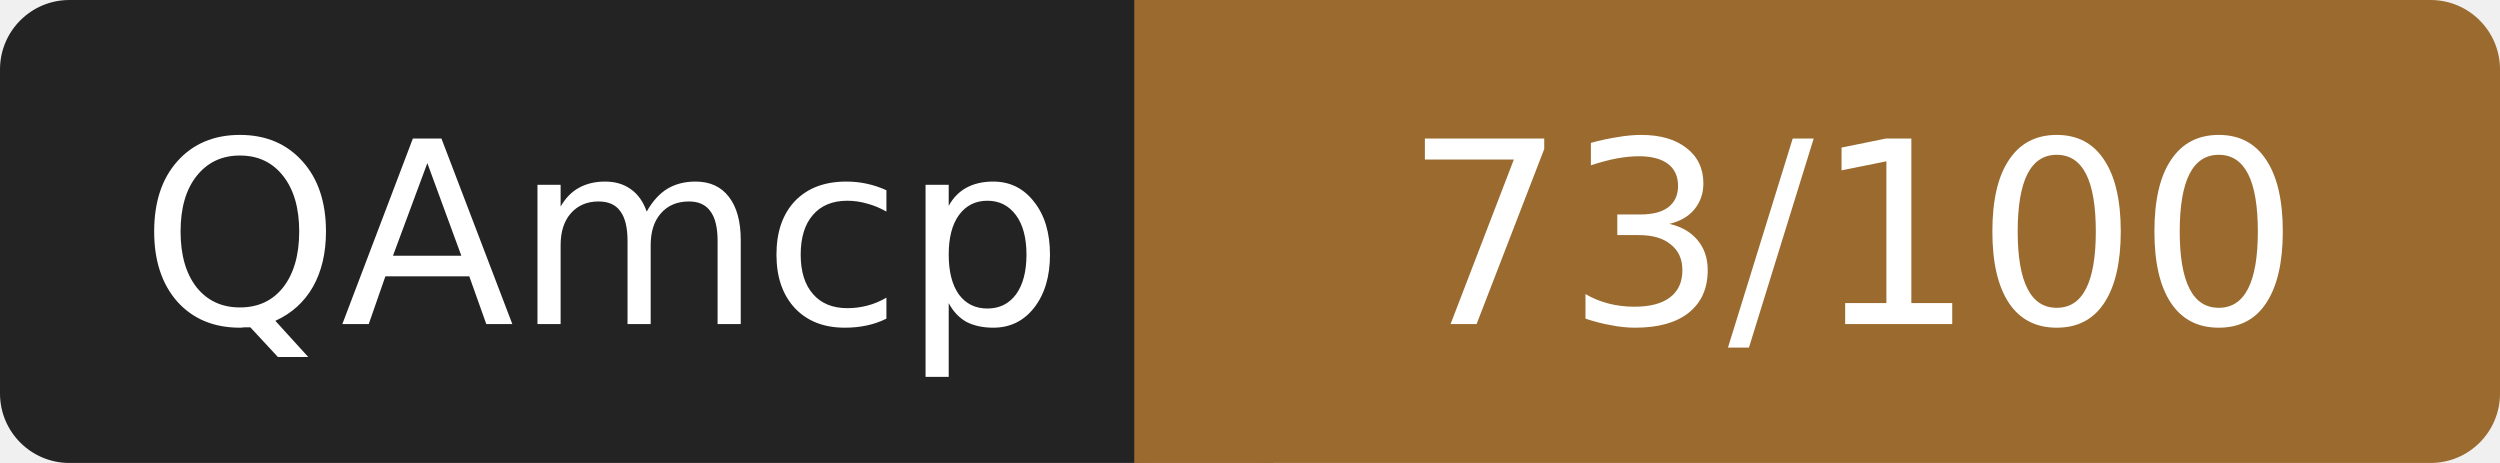
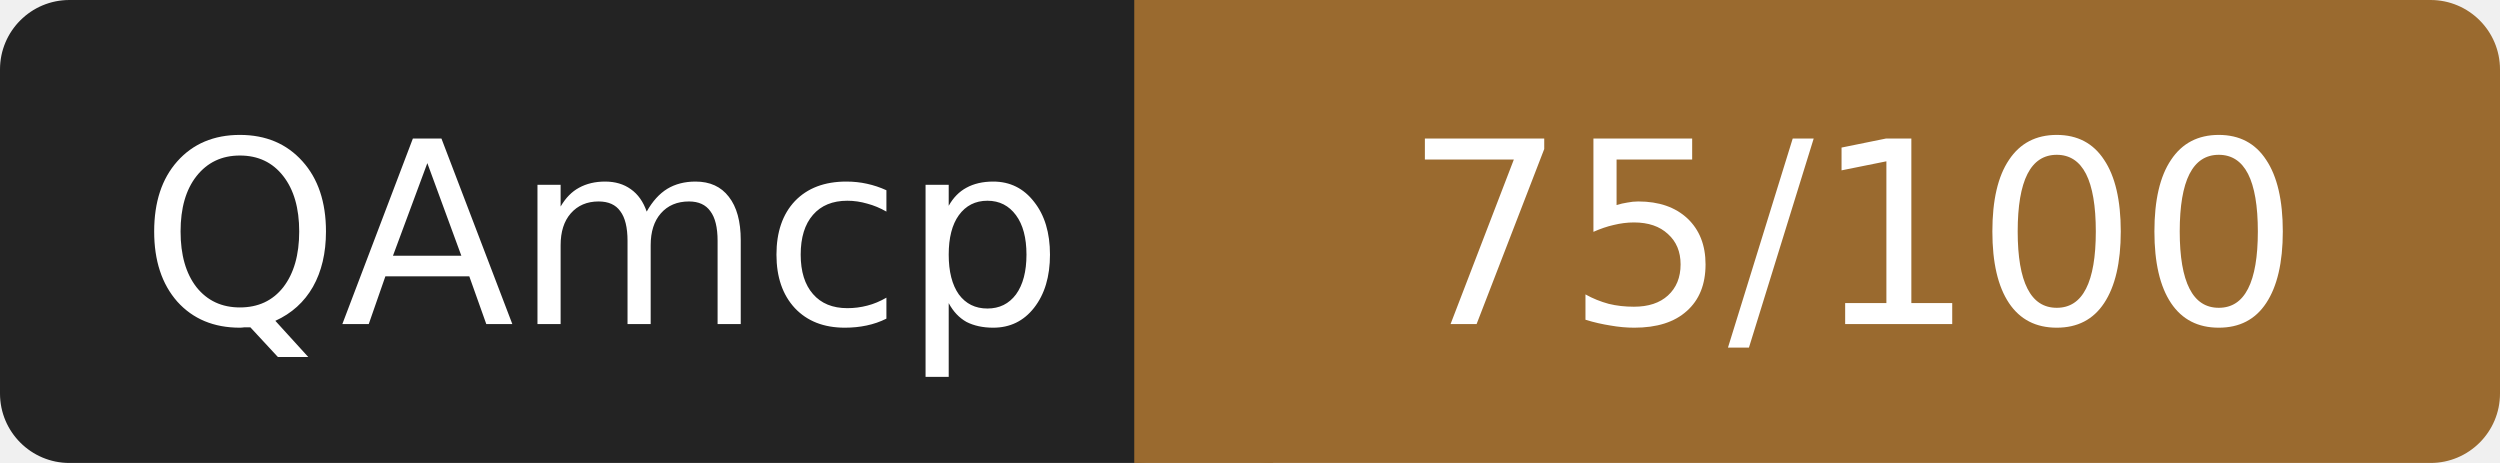
- <svg xmlns="http://www.w3.org/2000/svg" width="108" height="20" role="img" aria-label="QAmcp: 73/100">
+ <svg xmlns="http://www.w3.org/2000/svg" width="108" height="20" role="img" aria-label="QAmcp: 75/100">
  <rect width="52" height="20" rx="3" fill="#232323" />
  <rect x="52" width="56" height="20" rx="3" fill="#9a6a2f" />
  <rect x="49" width="6" height="20" fill="#9a6a2f" />
  <g fill="#fff" font-family="Verdana,DejaVu Sans,sans-serif" font-size="11" text-anchor="middle">
    <text x="26" y="14">QAmcp</text>
-     <text x="80" y="14">73/100</text>
+     <text x="80" y="14">75/100</text>
  </g>
</svg>
